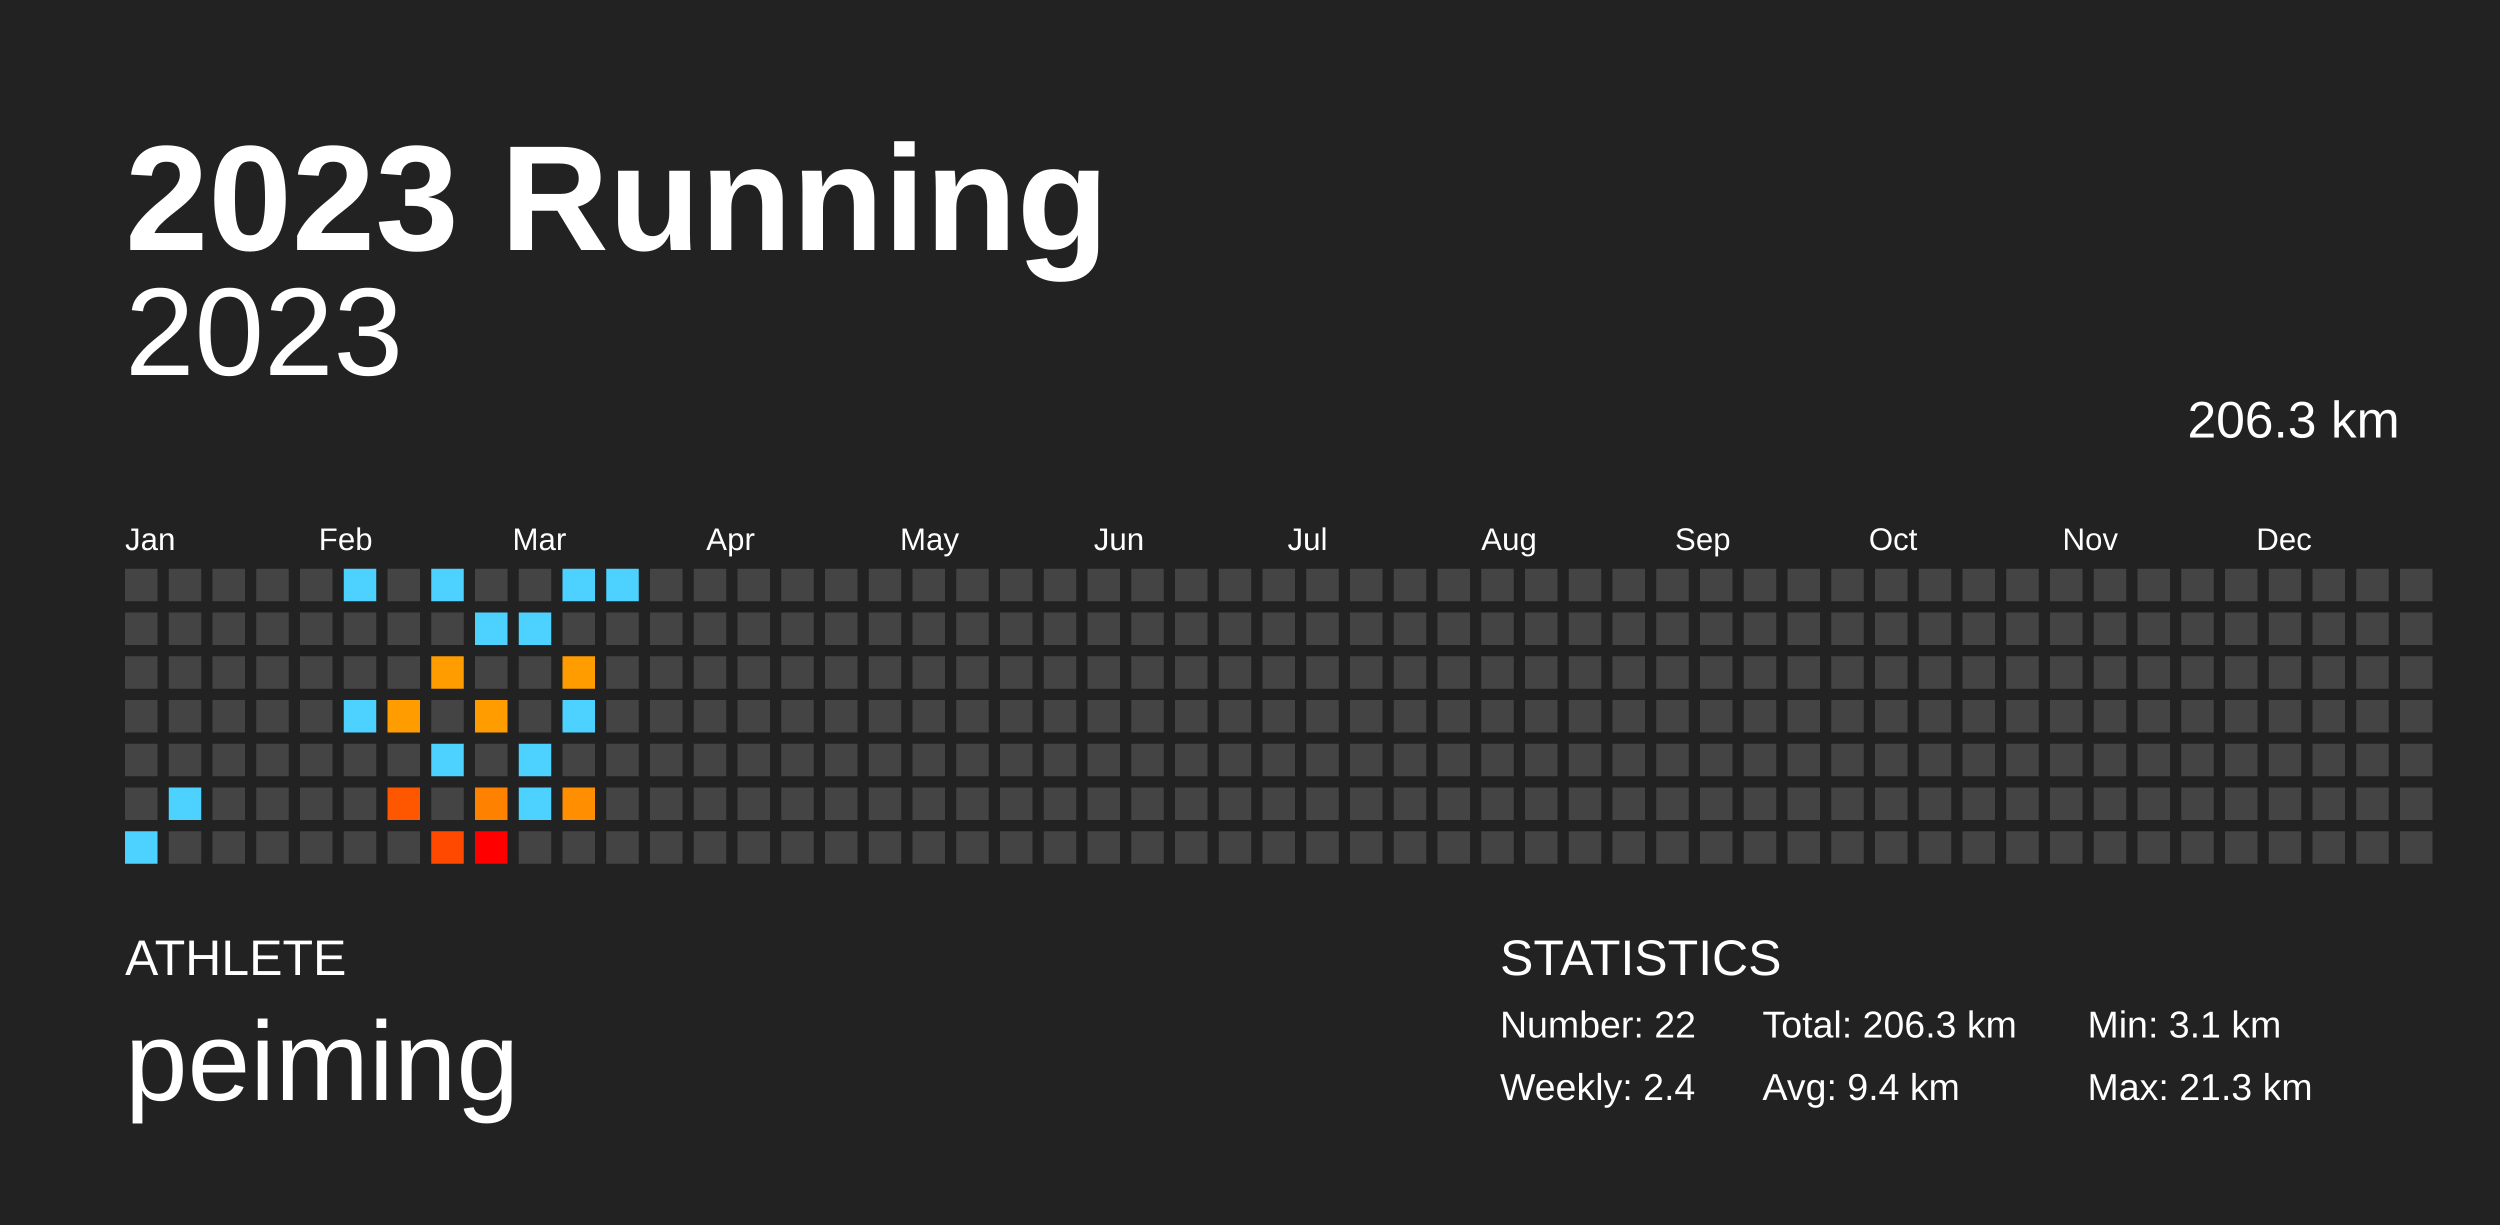
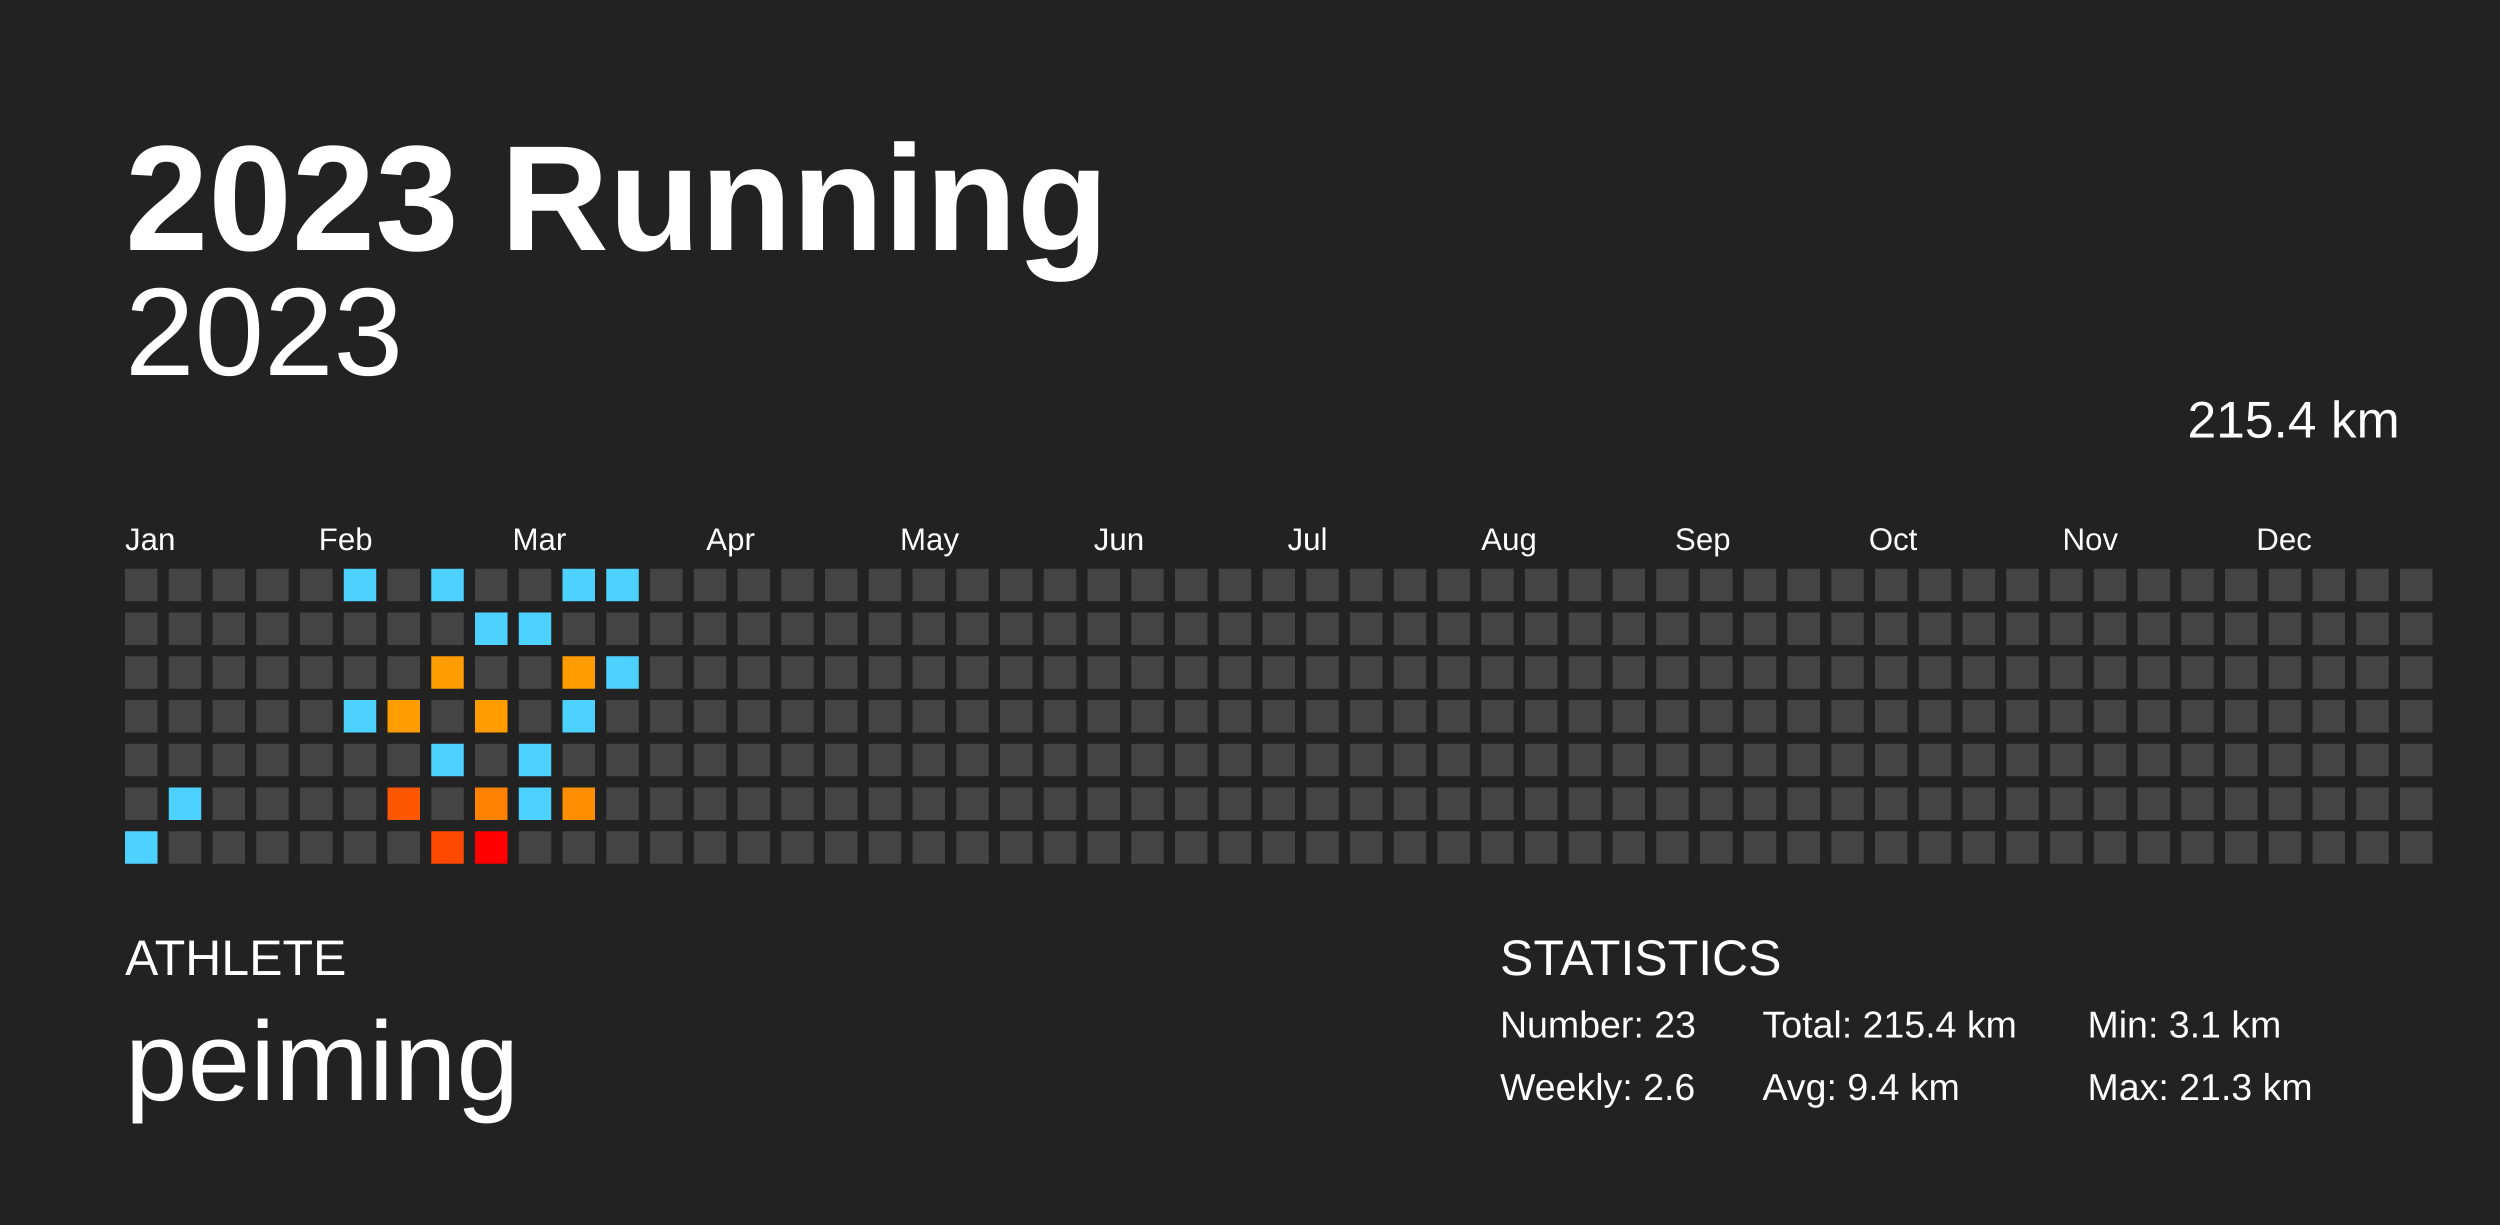
<svg xmlns="http://www.w3.org/2000/svg" baseProfile="full" height="98mm" version="1.1" viewBox="0,0,200,98" width="200mm">
  <defs />
  <rect fill="#222222" height="98" width="200" x="0" y="0" />
  <text fill="#FFFFFF" style="font-size:12px; font-family:Arial; font-weight:bold;" x="10" y="20">2023 Running</text>
  <text fill="#FFFFFF" style="font-size:4px; font-family:Arial" x="10" y="78">ATHLETE</text>
  <text fill="#FFFFFF" style="font-size:9px; font-family:Arial" x="10" y="88">peiming</text>
  <text fill="#FFFFFF" style="font-size:4px; font-family:Arial" x="120" y="78">STATISTICS</text>
-   <text fill="#FFFFFF" style="font-size:3px; font-family:Arial" x="120" y="83">Number: 22</text>
-   <text fill="#FFFFFF" style="font-size:3px; font-family:Arial" x="120" y="88">Weekly: 2.4</text>
-   <text fill="#FFFFFF" style="font-size:3px; font-family:Arial" x="141" y="83">Total: 206.3 km</text>
+   <text fill="#FFFFFF" style="font-size:3px; font-family:Arial" x="120" y="83">Number: 23</text>
+   <text fill="#FFFFFF" style="font-size:3px; font-family:Arial" x="120" y="88">Weekly: 2.6</text>
+   <text fill="#FFFFFF" style="font-size:3px; font-family:Arial" x="141" y="83">Total: 215.4 km</text>
  <text fill="#FFFFFF" style="font-size:3px; font-family:Arial" x="141" y="88">Avg: 9.4 km</text>
  <text fill="#FFFFFF" style="font-size:3px; font-family:Arial" x="167" y="83">Min: 3.1 km</text>
  <text fill="#FFFFFF" style="font-size:3px; font-family:Arial" x="167" y="88">Max: 21.3 km</text>
  <text alignment-baseline="hanging" fill="#FFFFFF" style="font-size:10.0px; font-family:Arial;" x="10" y="30">2023</text>
-   <text alignment-baseline="hanging" fill="#FFFFFF" style="font-size:4.125px; font-family:Arial;" x="175" y="35">206.3 km</text>
+   <text alignment-baseline="hanging" fill="#FFFFFF" style="font-size:4.125px; font-family:Arial;" x="175" y="35">215.4 km</text>
  <text fill="#FFFFFF" style="font-size:2.5px; font-family:Arial" x="10.0" y="44">Jan</text>
  <text fill="#FFFFFF" style="font-size:2.5px; font-family:Arial" x="25.5" y="44">Feb</text>
  <text fill="#FFFFFF" style="font-size:2.5px; font-family:Arial" x="41.0" y="44">Mar</text>
  <text fill="#FFFFFF" style="font-size:2.5px; font-family:Arial" x="56.5" y="44">Apr</text>
  <text fill="#FFFFFF" style="font-size:2.5px; font-family:Arial" x="72.0" y="44">May</text>
  <text fill="#FFFFFF" style="font-size:2.5px; font-family:Arial" x="87.5" y="44">Jun</text>
  <text fill="#FFFFFF" style="font-size:2.5px; font-family:Arial" x="103.0" y="44">Jul</text>
  <text fill="#FFFFFF" style="font-size:2.5px; font-family:Arial" x="118.5" y="44">Aug</text>
  <text fill="#FFFFFF" style="font-size:2.5px; font-family:Arial" x="134.0" y="44">Sep</text>
  <text fill="#FFFFFF" style="font-size:2.5px; font-family:Arial" x="149.5" y="44">Oct</text>
  <text fill="#FFFFFF" style="font-size:2.5px; font-family:Arial" x="165.0" y="44">Nov</text>
  <text fill="#FFFFFF" style="font-size:2.5px; font-family:Arial" x="180.5" y="44">Dec</text>
  <rect fill="#444444" height="2.6" width="2.6" x="10.0" y="45.5" />
  <rect fill="#444444" height="2.6" width="2.6" x="10.0" y="49.0" />
  <rect fill="#444444" height="2.6" width="2.6" x="10.0" y="52.5" />
  <rect fill="#444444" height="2.6" width="2.6" x="10.0" y="56.0" />
  <rect fill="#444444" height="2.6" width="2.6" x="10.0" y="59.5" />
  <rect fill="#444444" height="2.6" width="2.6" x="10.0" y="63.0" />
  <rect fill="#4dd2ff" height="2.6" width="2.6" x="10.0" y="66.5" />
  <rect fill="#444444" height="2.6" width="2.6" x="13.5" y="45.5" />
  <rect fill="#444444" height="2.6" width="2.6" x="13.5" y="49.0" />
  <rect fill="#444444" height="2.6" width="2.6" x="13.5" y="52.5" />
  <rect fill="#444444" height="2.6" width="2.6" x="13.5" y="56.0" />
  <rect fill="#444444" height="2.6" width="2.6" x="13.5" y="59.5" />
  <rect fill="#4dd2ff" height="2.6" width="2.6" x="13.5" y="63.0" />
  <rect fill="#444444" height="2.6" width="2.6" x="13.5" y="66.5" />
  <rect fill="#444444" height="2.6" width="2.6" x="17.0" y="45.5" />
  <rect fill="#444444" height="2.6" width="2.6" x="17.0" y="49.0" />
  <rect fill="#444444" height="2.6" width="2.6" x="17.0" y="52.5" />
  <rect fill="#444444" height="2.6" width="2.6" x="17.0" y="56.0" />
  <rect fill="#444444" height="2.6" width="2.6" x="17.0" y="59.5" />
  <rect fill="#444444" height="2.6" width="2.6" x="17.0" y="63.0" />
  <rect fill="#444444" height="2.6" width="2.6" x="17.0" y="66.5" />
  <rect fill="#444444" height="2.6" width="2.6" x="20.5" y="45.5" />
  <rect fill="#444444" height="2.6" width="2.6" x="20.5" y="49.0" />
  <rect fill="#444444" height="2.6" width="2.6" x="20.5" y="52.5" />
  <rect fill="#444444" height="2.6" width="2.6" x="20.5" y="56.0" />
  <rect fill="#444444" height="2.6" width="2.6" x="20.5" y="59.5" />
  <rect fill="#444444" height="2.6" width="2.6" x="20.5" y="63.0" />
  <rect fill="#444444" height="2.6" width="2.6" x="20.5" y="66.5" />
  <rect fill="#444444" height="2.6" width="2.6" x="24.0" y="45.5" />
  <rect fill="#444444" height="2.6" width="2.6" x="24.0" y="49.0" />
  <rect fill="#444444" height="2.6" width="2.6" x="24.0" y="52.5" />
  <rect fill="#444444" height="2.6" width="2.6" x="24.0" y="56.0" />
  <rect fill="#444444" height="2.6" width="2.6" x="24.0" y="59.5" />
  <rect fill="#444444" height="2.6" width="2.6" x="24.0" y="63.0" />
  <rect fill="#444444" height="2.6" width="2.6" x="24.0" y="66.5" />
  <rect fill="#4dd2ff" height="2.6" width="2.6" x="27.5" y="45.5" />
  <rect fill="#444444" height="2.6" width="2.6" x="27.5" y="49.0" />
  <rect fill="#444444" height="2.6" width="2.6" x="27.5" y="52.5" />
  <rect fill="#4dd2ff" height="2.6" width="2.6" x="27.5" y="56.0" />
  <rect fill="#444444" height="2.6" width="2.6" x="27.5" y="59.5" />
  <rect fill="#444444" height="2.6" width="2.6" x="27.5" y="63.0" />
  <rect fill="#444444" height="2.6" width="2.6" x="27.5" y="66.5" />
  <rect fill="#444444" height="2.6" width="2.6" x="31.0" y="45.5" />
  <rect fill="#444444" height="2.6" width="2.6" x="31.0" y="49.0" />
  <rect fill="#444444" height="2.6" width="2.6" x="31.0" y="52.5" />
  <rect fill="#ff9d00" height="2.6" width="2.6" x="31.0" y="56.0" />
  <rect fill="#444444" height="2.6" width="2.6" x="31.0" y="59.5" />
  <rect fill="#ff5600" height="2.6" width="2.6" x="31.0" y="63.0" />
  <rect fill="#444444" height="2.6" width="2.6" x="31.0" y="66.5" />
  <rect fill="#4dd2ff" height="2.6" width="2.6" x="34.5" y="45.5" />
  <rect fill="#444444" height="2.6" width="2.6" x="34.5" y="49.0" />
  <rect fill="#ff9c00" height="2.6" width="2.6" x="34.5" y="52.5" />
  <rect fill="#444444" height="2.6" width="2.6" x="34.5" y="56.0" />
  <rect fill="#4dd2ff" height="2.6" width="2.6" x="34.5" y="59.5" />
  <rect fill="#444444" height="2.6" width="2.6" x="34.5" y="63.0" />
  <rect fill="#ff4900" height="2.6" width="2.6" x="34.5" y="66.5" />
  <rect fill="#444444" height="2.6" width="2.6" x="38.0" y="45.5" />
  <rect fill="#4dd2ff" height="2.6" width="2.6" x="38.0" y="49.0" />
  <rect fill="#444444" height="2.6" width="2.6" x="38.0" y="52.5" />
  <rect fill="#ff9d00" height="2.6" width="2.6" x="38.0" y="56.0" />
  <rect fill="#444444" height="2.6" width="2.6" x="38.0" y="59.5" />
  <rect fill="#ff8100" height="2.6" width="2.6" x="38.0" y="63.0" />
  <rect fill="red" height="2.6" width="2.6" x="38.0" y="66.5" />
  <rect fill="#444444" height="2.6" width="2.6" x="41.5" y="45.5" />
  <rect fill="#4dd2ff" height="2.6" width="2.6" x="41.5" y="49.0" />
  <rect fill="#444444" height="2.6" width="2.6" x="41.5" y="52.5" />
  <rect fill="#444444" height="2.6" width="2.6" x="41.5" y="56.0" />
  <rect fill="#4dd2ff" height="2.6" width="2.6" x="41.5" y="59.5" />
  <rect fill="#4dd2ff" height="2.6" width="2.6" x="41.5" y="63.0" />
  <rect fill="#444444" height="2.6" width="2.6" x="41.5" y="66.5" />
  <rect fill="#4dd2ff" height="2.6" width="2.6" x="45.0" y="45.5" />
  <rect fill="#444444" height="2.6" width="2.6" x="45.0" y="49.0" />
  <rect fill="#ff9c00" height="2.6" width="2.6" x="45.0" y="52.5" />
  <rect fill="#4dd2ff" height="2.6" width="2.6" x="45.0" y="56.0" />
  <rect fill="#444444" height="2.6" width="2.6" x="45.0" y="59.5" />
  <rect fill="#ff8e00" height="2.6" width="2.6" x="45.0" y="63.0" />
  <rect fill="#444444" height="2.6" width="2.6" x="45.0" y="66.5" />
  <rect fill="#4dd2ff" height="2.6" width="2.6" x="48.5" y="45.5" />
  <rect fill="#444444" height="2.6" width="2.6" x="48.5" y="49.0" />
-   <rect fill="#444444" height="2.6" width="2.6" x="48.5" y="52.5" />
+   <rect fill="#4dd2ff" height="2.6" width="2.6" x="48.5" y="52.5" />
  <rect fill="#444444" height="2.6" width="2.6" x="48.5" y="56.0" />
  <rect fill="#444444" height="2.6" width="2.6" x="48.5" y="59.5" />
  <rect fill="#444444" height="2.6" width="2.6" x="48.5" y="63.0" />
  <rect fill="#444444" height="2.6" width="2.6" x="48.5" y="66.5" />
  <rect fill="#444444" height="2.6" width="2.6" x="52.0" y="45.5" />
  <rect fill="#444444" height="2.6" width="2.6" x="52.0" y="49.0" />
  <rect fill="#444444" height="2.6" width="2.6" x="52.0" y="52.5" />
  <rect fill="#444444" height="2.6" width="2.6" x="52.0" y="56.0" />
  <rect fill="#444444" height="2.6" width="2.6" x="52.0" y="59.5" />
  <rect fill="#444444" height="2.6" width="2.6" x="52.0" y="63.0" />
  <rect fill="#444444" height="2.6" width="2.6" x="52.0" y="66.5" />
  <rect fill="#444444" height="2.6" width="2.6" x="55.5" y="45.5" />
  <rect fill="#444444" height="2.6" width="2.6" x="55.5" y="49.0" />
  <rect fill="#444444" height="2.6" width="2.6" x="55.5" y="52.5" />
  <rect fill="#444444" height="2.6" width="2.6" x="55.5" y="56.0" />
  <rect fill="#444444" height="2.6" width="2.6" x="55.5" y="59.5" />
  <rect fill="#444444" height="2.6" width="2.6" x="55.5" y="63.0" />
  <rect fill="#444444" height="2.6" width="2.6" x="55.5" y="66.5" />
  <rect fill="#444444" height="2.6" width="2.6" x="59.0" y="45.5" />
  <rect fill="#444444" height="2.6" width="2.6" x="59.0" y="49.0" />
  <rect fill="#444444" height="2.6" width="2.6" x="59.0" y="52.5" />
  <rect fill="#444444" height="2.6" width="2.6" x="59.0" y="56.0" />
  <rect fill="#444444" height="2.6" width="2.6" x="59.0" y="59.5" />
  <rect fill="#444444" height="2.6" width="2.6" x="59.0" y="63.0" />
  <rect fill="#444444" height="2.6" width="2.6" x="59.0" y="66.5" />
  <rect fill="#444444" height="2.6" width="2.6" x="62.5" y="45.5" />
  <rect fill="#444444" height="2.6" width="2.6" x="62.5" y="49.0" />
  <rect fill="#444444" height="2.6" width="2.6" x="62.5" y="52.5" />
  <rect fill="#444444" height="2.6" width="2.6" x="62.5" y="56.0" />
  <rect fill="#444444" height="2.6" width="2.6" x="62.5" y="59.5" />
  <rect fill="#444444" height="2.6" width="2.6" x="62.5" y="63.0" />
  <rect fill="#444444" height="2.6" width="2.6" x="62.5" y="66.5" />
  <rect fill="#444444" height="2.6" width="2.6" x="66.0" y="45.5" />
  <rect fill="#444444" height="2.6" width="2.6" x="66.0" y="49.0" />
  <rect fill="#444444" height="2.6" width="2.6" x="66.0" y="52.5" />
  <rect fill="#444444" height="2.6" width="2.6" x="66.0" y="56.0" />
  <rect fill="#444444" height="2.6" width="2.6" x="66.0" y="59.5" />
  <rect fill="#444444" height="2.6" width="2.6" x="66.0" y="63.0" />
  <rect fill="#444444" height="2.6" width="2.6" x="66.0" y="66.5" />
  <rect fill="#444444" height="2.6" width="2.6" x="69.5" y="45.5" />
  <rect fill="#444444" height="2.6" width="2.6" x="69.5" y="49.0" />
  <rect fill="#444444" height="2.6" width="2.6" x="69.5" y="52.5" />
  <rect fill="#444444" height="2.6" width="2.6" x="69.5" y="56.0" />
  <rect fill="#444444" height="2.6" width="2.6" x="69.5" y="59.5" />
  <rect fill="#444444" height="2.6" width="2.6" x="69.5" y="63.0" />
  <rect fill="#444444" height="2.6" width="2.6" x="69.5" y="66.5" />
  <rect fill="#444444" height="2.6" width="2.6" x="73.0" y="45.5" />
  <rect fill="#444444" height="2.6" width="2.6" x="73.0" y="49.0" />
  <rect fill="#444444" height="2.6" width="2.6" x="73.0" y="52.5" />
  <rect fill="#444444" height="2.6" width="2.6" x="73.0" y="56.0" />
  <rect fill="#444444" height="2.6" width="2.6" x="73.0" y="59.5" />
  <rect fill="#444444" height="2.6" width="2.6" x="73.0" y="63.0" />
  <rect fill="#444444" height="2.6" width="2.6" x="73.0" y="66.5" />
  <rect fill="#444444" height="2.6" width="2.6" x="76.5" y="45.5" />
  <rect fill="#444444" height="2.6" width="2.6" x="76.5" y="49.0" />
  <rect fill="#444444" height="2.6" width="2.6" x="76.5" y="52.5" />
  <rect fill="#444444" height="2.6" width="2.6" x="76.5" y="56.0" />
  <rect fill="#444444" height="2.6" width="2.6" x="76.5" y="59.5" />
  <rect fill="#444444" height="2.6" width="2.6" x="76.5" y="63.0" />
  <rect fill="#444444" height="2.6" width="2.6" x="76.5" y="66.5" />
  <rect fill="#444444" height="2.6" width="2.6" x="80.0" y="45.5" />
  <rect fill="#444444" height="2.6" width="2.6" x="80.0" y="49.0" />
  <rect fill="#444444" height="2.6" width="2.6" x="80.0" y="52.5" />
  <rect fill="#444444" height="2.6" width="2.6" x="80.0" y="56.0" />
  <rect fill="#444444" height="2.6" width="2.6" x="80.0" y="59.5" />
  <rect fill="#444444" height="2.6" width="2.6" x="80.0" y="63.0" />
  <rect fill="#444444" height="2.6" width="2.6" x="80.0" y="66.5" />
  <rect fill="#444444" height="2.6" width="2.6" x="83.5" y="45.5" />
  <rect fill="#444444" height="2.6" width="2.6" x="83.5" y="49.0" />
  <rect fill="#444444" height="2.6" width="2.6" x="83.5" y="52.5" />
  <rect fill="#444444" height="2.6" width="2.6" x="83.5" y="56.0" />
  <rect fill="#444444" height="2.6" width="2.6" x="83.5" y="59.5" />
  <rect fill="#444444" height="2.6" width="2.6" x="83.5" y="63.0" />
  <rect fill="#444444" height="2.6" width="2.6" x="83.5" y="66.5" />
  <rect fill="#444444" height="2.6" width="2.6" x="87.0" y="45.5" />
  <rect fill="#444444" height="2.6" width="2.6" x="87.0" y="49.0" />
  <rect fill="#444444" height="2.6" width="2.6" x="87.0" y="52.5" />
  <rect fill="#444444" height="2.6" width="2.6" x="87.0" y="56.0" />
  <rect fill="#444444" height="2.6" width="2.6" x="87.0" y="59.5" />
  <rect fill="#444444" height="2.6" width="2.6" x="87.0" y="63.0" />
  <rect fill="#444444" height="2.6" width="2.6" x="87.0" y="66.5" />
  <rect fill="#444444" height="2.6" width="2.6" x="90.5" y="45.5" />
  <rect fill="#444444" height="2.6" width="2.6" x="90.5" y="49.0" />
  <rect fill="#444444" height="2.6" width="2.6" x="90.5" y="52.5" />
  <rect fill="#444444" height="2.6" width="2.6" x="90.5" y="56.0" />
  <rect fill="#444444" height="2.6" width="2.6" x="90.5" y="59.5" />
  <rect fill="#444444" height="2.6" width="2.6" x="90.5" y="63.0" />
  <rect fill="#444444" height="2.6" width="2.6" x="90.5" y="66.5" />
  <rect fill="#444444" height="2.6" width="2.6" x="94.0" y="45.5" />
  <rect fill="#444444" height="2.6" width="2.6" x="94.0" y="49.0" />
  <rect fill="#444444" height="2.6" width="2.6" x="94.0" y="52.5" />
  <rect fill="#444444" height="2.6" width="2.6" x="94.0" y="56.0" />
  <rect fill="#444444" height="2.6" width="2.6" x="94.0" y="59.5" />
  <rect fill="#444444" height="2.6" width="2.6" x="94.0" y="63.0" />
  <rect fill="#444444" height="2.6" width="2.6" x="94.0" y="66.5" />
  <rect fill="#444444" height="2.6" width="2.6" x="97.5" y="45.5" />
  <rect fill="#444444" height="2.6" width="2.6" x="97.5" y="49.0" />
  <rect fill="#444444" height="2.6" width="2.6" x="97.5" y="52.5" />
  <rect fill="#444444" height="2.6" width="2.6" x="97.5" y="56.0" />
  <rect fill="#444444" height="2.6" width="2.6" x="97.5" y="59.5" />
  <rect fill="#444444" height="2.6" width="2.6" x="97.5" y="63.0" />
  <rect fill="#444444" height="2.6" width="2.6" x="97.5" y="66.5" />
  <rect fill="#444444" height="2.6" width="2.6" x="101.0" y="45.5" />
  <rect fill="#444444" height="2.6" width="2.6" x="101.0" y="49.0" />
  <rect fill="#444444" height="2.6" width="2.6" x="101.0" y="52.5" />
  <rect fill="#444444" height="2.6" width="2.6" x="101.0" y="56.0" />
  <rect fill="#444444" height="2.6" width="2.6" x="101.0" y="59.5" />
  <rect fill="#444444" height="2.6" width="2.6" x="101.0" y="63.0" />
  <rect fill="#444444" height="2.6" width="2.6" x="101.0" y="66.5" />
  <rect fill="#444444" height="2.6" width="2.6" x="104.5" y="45.5" />
  <rect fill="#444444" height="2.6" width="2.6" x="104.5" y="49.0" />
  <rect fill="#444444" height="2.6" width="2.6" x="104.5" y="52.5" />
  <rect fill="#444444" height="2.6" width="2.6" x="104.5" y="56.0" />
  <rect fill="#444444" height="2.6" width="2.6" x="104.5" y="59.5" />
  <rect fill="#444444" height="2.6" width="2.6" x="104.5" y="63.0" />
  <rect fill="#444444" height="2.6" width="2.6" x="104.5" y="66.5" />
  <rect fill="#444444" height="2.6" width="2.6" x="108.0" y="45.5" />
  <rect fill="#444444" height="2.6" width="2.6" x="108.0" y="49.0" />
  <rect fill="#444444" height="2.6" width="2.6" x="108.0" y="52.5" />
  <rect fill="#444444" height="2.6" width="2.6" x="108.0" y="56.0" />
  <rect fill="#444444" height="2.6" width="2.6" x="108.0" y="59.5" />
  <rect fill="#444444" height="2.6" width="2.6" x="108.0" y="63.0" />
  <rect fill="#444444" height="2.6" width="2.6" x="108.0" y="66.5" />
  <rect fill="#444444" height="2.6" width="2.6" x="111.5" y="45.5" />
  <rect fill="#444444" height="2.6" width="2.6" x="111.5" y="49.0" />
  <rect fill="#444444" height="2.6" width="2.6" x="111.5" y="52.5" />
  <rect fill="#444444" height="2.6" width="2.6" x="111.5" y="56.0" />
  <rect fill="#444444" height="2.6" width="2.6" x="111.5" y="59.5" />
  <rect fill="#444444" height="2.6" width="2.6" x="111.5" y="63.0" />
  <rect fill="#444444" height="2.6" width="2.6" x="111.5" y="66.5" />
  <rect fill="#444444" height="2.6" width="2.6" x="115.0" y="45.5" />
  <rect fill="#444444" height="2.6" width="2.6" x="115.0" y="49.0" />
  <rect fill="#444444" height="2.6" width="2.6" x="115.0" y="52.5" />
  <rect fill="#444444" height="2.6" width="2.6" x="115.0" y="56.0" />
  <rect fill="#444444" height="2.6" width="2.6" x="115.0" y="59.5" />
  <rect fill="#444444" height="2.6" width="2.6" x="115.0" y="63.0" />
  <rect fill="#444444" height="2.6" width="2.6" x="115.0" y="66.5" />
  <rect fill="#444444" height="2.6" width="2.6" x="118.5" y="45.5" />
  <rect fill="#444444" height="2.6" width="2.6" x="118.5" y="49.0" />
  <rect fill="#444444" height="2.6" width="2.6" x="118.5" y="52.5" />
  <rect fill="#444444" height="2.6" width="2.6" x="118.5" y="56.0" />
  <rect fill="#444444" height="2.6" width="2.6" x="118.5" y="59.5" />
  <rect fill="#444444" height="2.6" width="2.6" x="118.5" y="63.0" />
  <rect fill="#444444" height="2.6" width="2.6" x="118.5" y="66.5" />
  <rect fill="#444444" height="2.6" width="2.6" x="122.0" y="45.5" />
  <rect fill="#444444" height="2.6" width="2.6" x="122.0" y="49.0" />
  <rect fill="#444444" height="2.6" width="2.6" x="122.0" y="52.5" />
  <rect fill="#444444" height="2.6" width="2.6" x="122.0" y="56.0" />
  <rect fill="#444444" height="2.6" width="2.6" x="122.0" y="59.5" />
  <rect fill="#444444" height="2.6" width="2.6" x="122.0" y="63.0" />
  <rect fill="#444444" height="2.6" width="2.6" x="122.0" y="66.5" />
  <rect fill="#444444" height="2.6" width="2.6" x="125.5" y="45.5" />
  <rect fill="#444444" height="2.6" width="2.6" x="125.5" y="49.0" />
  <rect fill="#444444" height="2.6" width="2.6" x="125.5" y="52.5" />
  <rect fill="#444444" height="2.6" width="2.6" x="125.5" y="56.0" />
  <rect fill="#444444" height="2.6" width="2.6" x="125.5" y="59.5" />
  <rect fill="#444444" height="2.6" width="2.6" x="125.5" y="63.0" />
  <rect fill="#444444" height="2.6" width="2.6" x="125.5" y="66.5" />
  <rect fill="#444444" height="2.6" width="2.6" x="129.0" y="45.5" />
  <rect fill="#444444" height="2.6" width="2.6" x="129.0" y="49.0" />
  <rect fill="#444444" height="2.6" width="2.6" x="129.0" y="52.5" />
  <rect fill="#444444" height="2.6" width="2.6" x="129.0" y="56.0" />
  <rect fill="#444444" height="2.6" width="2.6" x="129.0" y="59.5" />
  <rect fill="#444444" height="2.6" width="2.6" x="129.0" y="63.0" />
  <rect fill="#444444" height="2.6" width="2.6" x="129.0" y="66.5" />
  <rect fill="#444444" height="2.6" width="2.6" x="132.5" y="45.5" />
  <rect fill="#444444" height="2.6" width="2.6" x="132.5" y="49.0" />
  <rect fill="#444444" height="2.6" width="2.6" x="132.5" y="52.5" />
  <rect fill="#444444" height="2.6" width="2.6" x="132.5" y="56.0" />
  <rect fill="#444444" height="2.6" width="2.6" x="132.5" y="59.5" />
  <rect fill="#444444" height="2.6" width="2.6" x="132.5" y="63.0" />
  <rect fill="#444444" height="2.6" width="2.6" x="132.5" y="66.5" />
  <rect fill="#444444" height="2.6" width="2.6" x="136.0" y="45.5" />
  <rect fill="#444444" height="2.6" width="2.6" x="136.0" y="49.0" />
  <rect fill="#444444" height="2.6" width="2.6" x="136.0" y="52.5" />
  <rect fill="#444444" height="2.6" width="2.6" x="136.0" y="56.0" />
  <rect fill="#444444" height="2.6" width="2.6" x="136.0" y="59.5" />
  <rect fill="#444444" height="2.6" width="2.6" x="136.0" y="63.0" />
  <rect fill="#444444" height="2.6" width="2.6" x="136.0" y="66.5" />
  <rect fill="#444444" height="2.6" width="2.6" x="139.5" y="45.5" />
  <rect fill="#444444" height="2.6" width="2.6" x="139.5" y="49.0" />
  <rect fill="#444444" height="2.6" width="2.6" x="139.5" y="52.5" />
  <rect fill="#444444" height="2.6" width="2.6" x="139.5" y="56.0" />
  <rect fill="#444444" height="2.6" width="2.6" x="139.5" y="59.5" />
  <rect fill="#444444" height="2.6" width="2.6" x="139.5" y="63.0" />
  <rect fill="#444444" height="2.6" width="2.6" x="139.5" y="66.5" />
  <rect fill="#444444" height="2.6" width="2.6" x="143.0" y="45.5" />
  <rect fill="#444444" height="2.6" width="2.6" x="143.0" y="49.0" />
  <rect fill="#444444" height="2.6" width="2.6" x="143.0" y="52.5" />
  <rect fill="#444444" height="2.6" width="2.6" x="143.0" y="56.0" />
  <rect fill="#444444" height="2.6" width="2.6" x="143.0" y="59.5" />
  <rect fill="#444444" height="2.6" width="2.6" x="143.0" y="63.0" />
  <rect fill="#444444" height="2.6" width="2.6" x="143.0" y="66.5" />
  <rect fill="#444444" height="2.6" width="2.6" x="146.5" y="45.5" />
  <rect fill="#444444" height="2.6" width="2.6" x="146.5" y="49.0" />
  <rect fill="#444444" height="2.6" width="2.6" x="146.5" y="52.5" />
  <rect fill="#444444" height="2.6" width="2.6" x="146.5" y="56.0" />
  <rect fill="#444444" height="2.6" width="2.6" x="146.5" y="59.5" />
  <rect fill="#444444" height="2.6" width="2.6" x="146.5" y="63.0" />
  <rect fill="#444444" height="2.6" width="2.6" x="146.5" y="66.5" />
  <rect fill="#444444" height="2.6" width="2.6" x="150.0" y="45.5" />
  <rect fill="#444444" height="2.6" width="2.6" x="150.0" y="49.0" />
  <rect fill="#444444" height="2.6" width="2.6" x="150.0" y="52.5" />
  <rect fill="#444444" height="2.6" width="2.6" x="150.0" y="56.0" />
  <rect fill="#444444" height="2.6" width="2.6" x="150.0" y="59.5" />
  <rect fill="#444444" height="2.6" width="2.6" x="150.0" y="63.0" />
  <rect fill="#444444" height="2.6" width="2.6" x="150.0" y="66.5" />
  <rect fill="#444444" height="2.6" width="2.6" x="153.5" y="45.5" />
  <rect fill="#444444" height="2.6" width="2.6" x="153.5" y="49.0" />
  <rect fill="#444444" height="2.6" width="2.6" x="153.5" y="52.5" />
  <rect fill="#444444" height="2.6" width="2.6" x="153.5" y="56.0" />
  <rect fill="#444444" height="2.6" width="2.6" x="153.5" y="59.5" />
  <rect fill="#444444" height="2.6" width="2.6" x="153.5" y="63.0" />
  <rect fill="#444444" height="2.6" width="2.6" x="153.5" y="66.5" />
  <rect fill="#444444" height="2.6" width="2.6" x="157.0" y="45.5" />
  <rect fill="#444444" height="2.6" width="2.6" x="157.0" y="49.0" />
  <rect fill="#444444" height="2.6" width="2.6" x="157.0" y="52.5" />
  <rect fill="#444444" height="2.6" width="2.6" x="157.0" y="56.0" />
  <rect fill="#444444" height="2.6" width="2.6" x="157.0" y="59.5" />
  <rect fill="#444444" height="2.6" width="2.6" x="157.0" y="63.0" />
  <rect fill="#444444" height="2.6" width="2.6" x="157.0" y="66.5" />
  <rect fill="#444444" height="2.6" width="2.6" x="160.5" y="45.5" />
  <rect fill="#444444" height="2.6" width="2.6" x="160.5" y="49.0" />
  <rect fill="#444444" height="2.6" width="2.6" x="160.5" y="52.5" />
  <rect fill="#444444" height="2.6" width="2.6" x="160.5" y="56.0" />
  <rect fill="#444444" height="2.6" width="2.6" x="160.5" y="59.5" />
  <rect fill="#444444" height="2.6" width="2.6" x="160.5" y="63.0" />
  <rect fill="#444444" height="2.6" width="2.6" x="160.5" y="66.5" />
  <rect fill="#444444" height="2.6" width="2.6" x="164.0" y="45.5" />
  <rect fill="#444444" height="2.6" width="2.6" x="164.0" y="49.0" />
  <rect fill="#444444" height="2.6" width="2.6" x="164.0" y="52.5" />
  <rect fill="#444444" height="2.6" width="2.6" x="164.0" y="56.0" />
  <rect fill="#444444" height="2.6" width="2.6" x="164.0" y="59.5" />
  <rect fill="#444444" height="2.6" width="2.6" x="164.0" y="63.0" />
  <rect fill="#444444" height="2.6" width="2.6" x="164.0" y="66.5" />
  <rect fill="#444444" height="2.6" width="2.6" x="167.5" y="45.5" />
  <rect fill="#444444" height="2.6" width="2.6" x="167.5" y="49.0" />
  <rect fill="#444444" height="2.6" width="2.6" x="167.5" y="52.5" />
  <rect fill="#444444" height="2.6" width="2.6" x="167.5" y="56.0" />
  <rect fill="#444444" height="2.6" width="2.6" x="167.5" y="59.5" />
  <rect fill="#444444" height="2.6" width="2.6" x="167.5" y="63.0" />
  <rect fill="#444444" height="2.6" width="2.6" x="167.5" y="66.5" />
  <rect fill="#444444" height="2.6" width="2.6" x="171.0" y="45.5" />
  <rect fill="#444444" height="2.6" width="2.6" x="171.0" y="49.0" />
  <rect fill="#444444" height="2.6" width="2.6" x="171.0" y="52.5" />
  <rect fill="#444444" height="2.6" width="2.6" x="171.0" y="56.0" />
  <rect fill="#444444" height="2.6" width="2.6" x="171.0" y="59.5" />
  <rect fill="#444444" height="2.6" width="2.6" x="171.0" y="63.0" />
  <rect fill="#444444" height="2.6" width="2.6" x="171.0" y="66.5" />
  <rect fill="#444444" height="2.6" width="2.6" x="174.5" y="45.5" />
  <rect fill="#444444" height="2.6" width="2.6" x="174.5" y="49.0" />
  <rect fill="#444444" height="2.6" width="2.6" x="174.5" y="52.5" />
  <rect fill="#444444" height="2.6" width="2.6" x="174.5" y="56.0" />
  <rect fill="#444444" height="2.6" width="2.6" x="174.5" y="59.5" />
  <rect fill="#444444" height="2.6" width="2.6" x="174.5" y="63.0" />
  <rect fill="#444444" height="2.6" width="2.6" x="174.5" y="66.5" />
  <rect fill="#444444" height="2.6" width="2.6" x="178.0" y="45.5" />
  <rect fill="#444444" height="2.6" width="2.6" x="178.0" y="49.0" />
  <rect fill="#444444" height="2.6" width="2.6" x="178.0" y="52.5" />
  <rect fill="#444444" height="2.6" width="2.6" x="178.0" y="56.0" />
  <rect fill="#444444" height="2.6" width="2.6" x="178.0" y="59.5" />
  <rect fill="#444444" height="2.6" width="2.6" x="178.0" y="63.0" />
  <rect fill="#444444" height="2.6" width="2.6" x="178.0" y="66.5" />
  <rect fill="#444444" height="2.6" width="2.6" x="181.5" y="45.5" />
  <rect fill="#444444" height="2.6" width="2.6" x="181.5" y="49.0" />
  <rect fill="#444444" height="2.6" width="2.6" x="181.5" y="52.5" />
  <rect fill="#444444" height="2.6" width="2.6" x="181.5" y="56.0" />
  <rect fill="#444444" height="2.6" width="2.6" x="181.5" y="59.5" />
  <rect fill="#444444" height="2.6" width="2.6" x="181.5" y="63.0" />
  <rect fill="#444444" height="2.6" width="2.6" x="181.5" y="66.5" />
  <rect fill="#444444" height="2.6" width="2.6" x="185.0" y="45.5" />
  <rect fill="#444444" height="2.6" width="2.6" x="185.0" y="49.0" />
  <rect fill="#444444" height="2.6" width="2.6" x="185.0" y="52.5" />
  <rect fill="#444444" height="2.6" width="2.6" x="185.0" y="56.0" />
  <rect fill="#444444" height="2.6" width="2.6" x="185.0" y="59.5" />
  <rect fill="#444444" height="2.6" width="2.6" x="185.0" y="63.0" />
  <rect fill="#444444" height="2.6" width="2.6" x="185.0" y="66.5" />
  <rect fill="#444444" height="2.6" width="2.6" x="188.5" y="45.5" />
  <rect fill="#444444" height="2.6" width="2.6" x="188.5" y="49.0" />
  <rect fill="#444444" height="2.6" width="2.6" x="188.5" y="52.5" />
  <rect fill="#444444" height="2.6" width="2.6" x="188.5" y="56.0" />
  <rect fill="#444444" height="2.6" width="2.6" x="188.5" y="59.5" />
  <rect fill="#444444" height="2.6" width="2.6" x="188.5" y="63.0" />
  <rect fill="#444444" height="2.6" width="2.6" x="188.5" y="66.5" />
  <rect fill="#444444" height="2.6" width="2.6" x="192.0" y="45.5" />
  <rect fill="#444444" height="2.6" width="2.6" x="192.0" y="49.0" />
  <rect fill="#444444" height="2.6" width="2.6" x="192.0" y="52.5" />
  <rect fill="#444444" height="2.6" width="2.6" x="192.0" y="56.0" />
  <rect fill="#444444" height="2.6" width="2.6" x="192.0" y="59.5" />
  <rect fill="#444444" height="2.6" width="2.6" x="192.0" y="63.0" />
  <rect fill="#444444" height="2.6" width="2.6" x="192.0" y="66.5" />
</svg>
